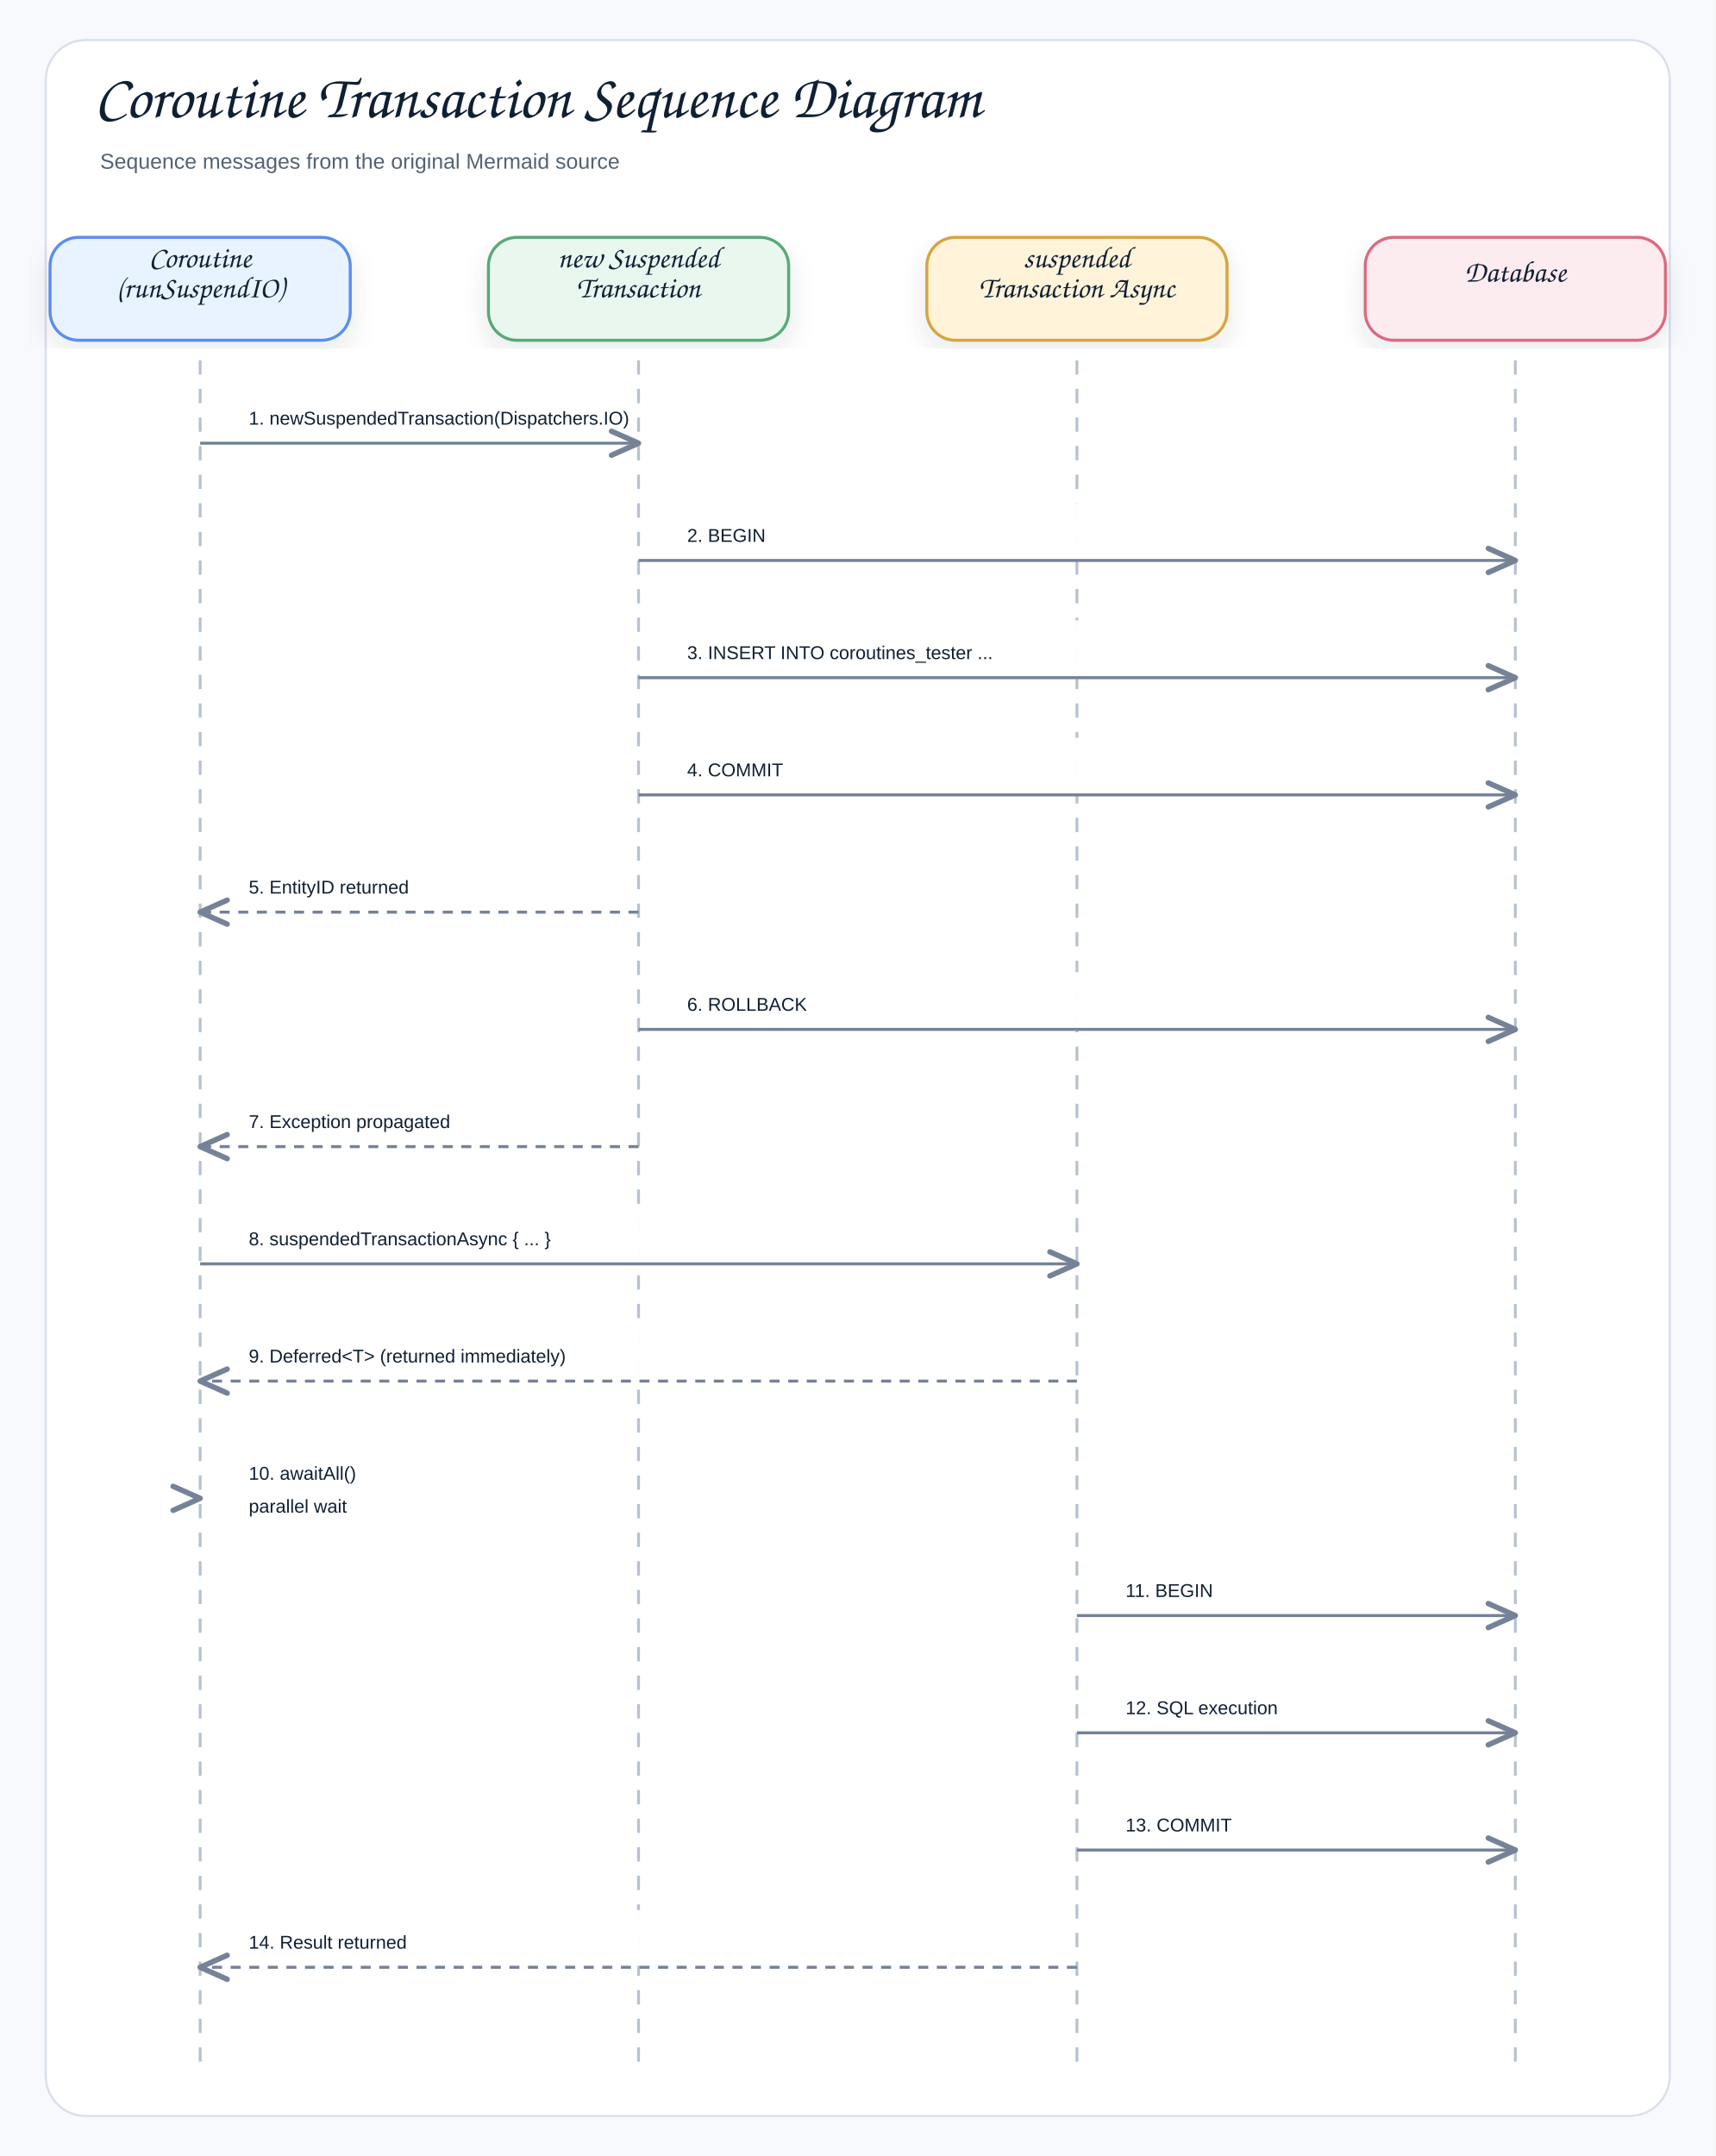
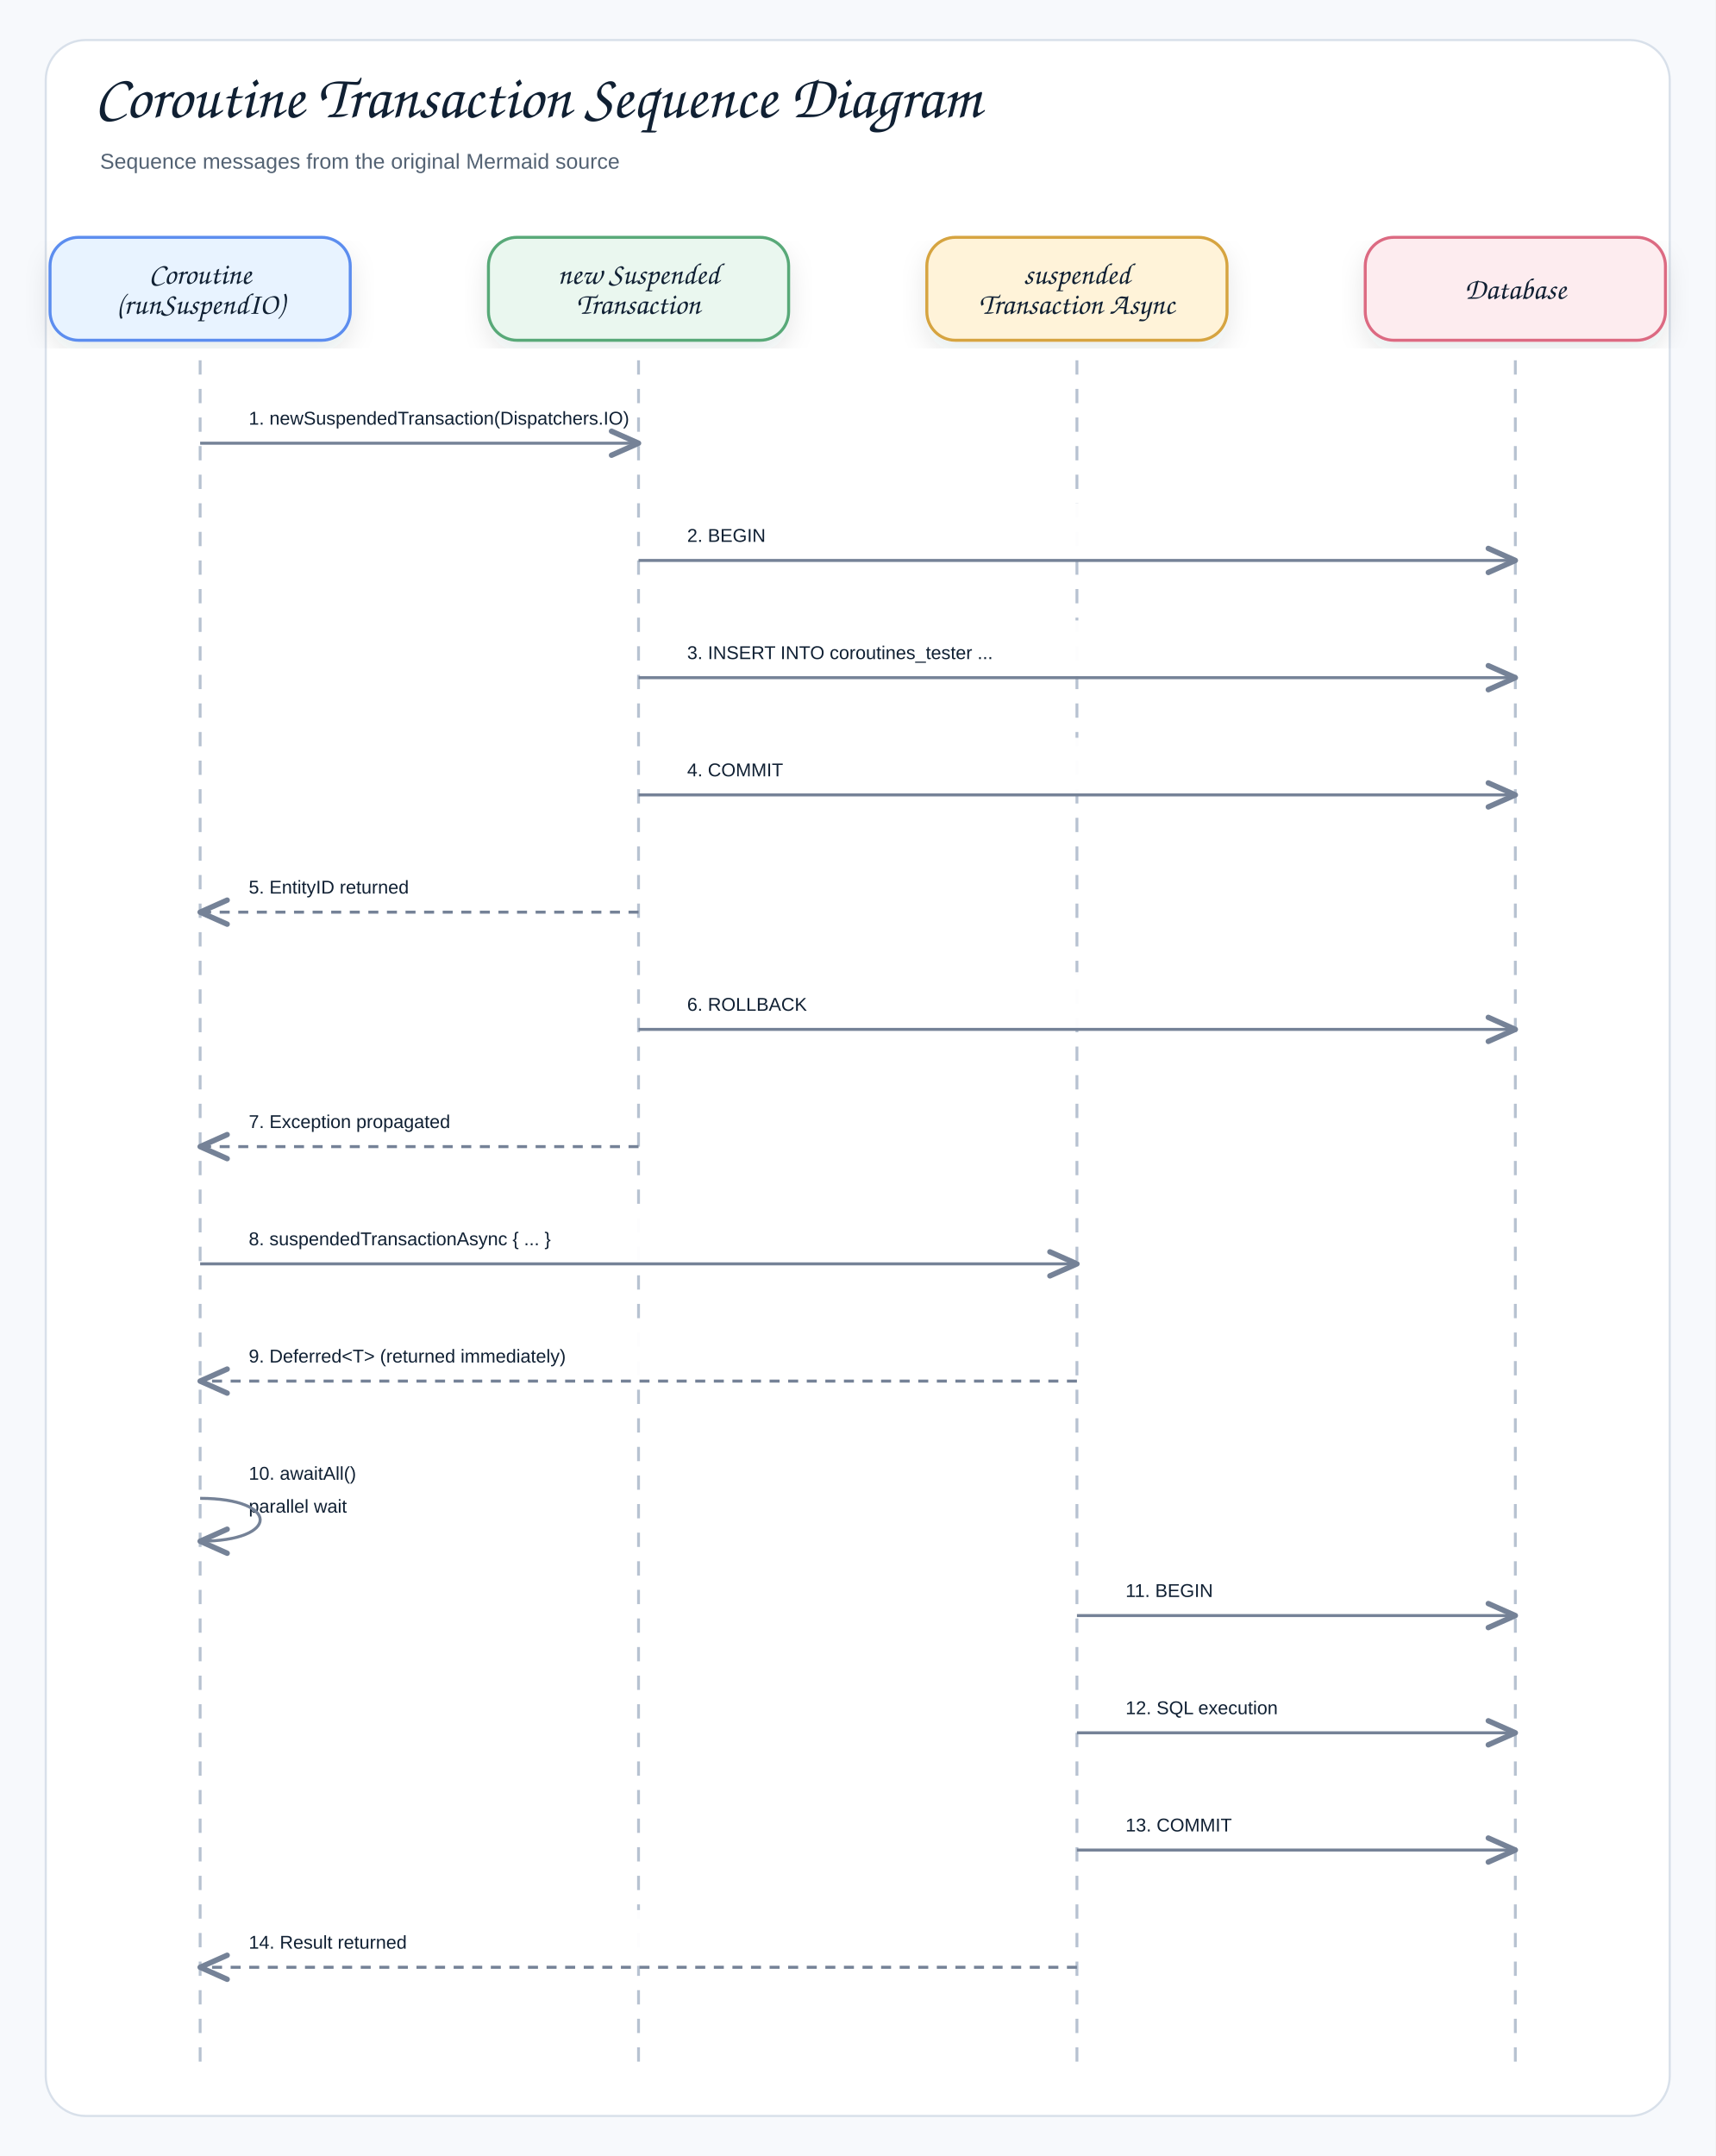
<svg xmlns="http://www.w3.org/2000/svg" width="1200" height="1508" viewBox="0 0 1200 1508" role="img" aria-label="Coroutine Transaction Sequence Diagram">
  <defs>
    <filter id="shadow" x="-8%" y="-8%" width="116%" height="116%">
      <feDropShadow dx="0" dy="8" stdDeviation="9" flood-color="#1f2937" flood-opacity="0.10" />
    </filter>
    <marker id="openArrow" markerWidth="12" markerHeight="10" refX="10" refY="5" orient="auto" markerUnits="strokeWidth">
      <path d="M 1 1 L 10 5 L 1 9" fill="none" stroke="#758297" stroke-width="1.8" stroke-linecap="round" stroke-linejoin="round" />
    </marker>
    <marker id="inherit" markerWidth="14" markerHeight="12" refX="12" refY="6" orient="auto" markerUnits="strokeWidth">
      <path d="M 0 1 L 12 6 L 0 11 Z" fill="#ffffff" stroke="#758297" stroke-width="1.8" />
    </marker>
    <style>
    .canvas{fill:#f7f9fc}.frame{fill:#fff;stroke:#d8e0ea;stroke-width:1.5}
    .title{font-family:"Architects Daughter","Comic Sans MS","Comic Sans",cursive;font-size:43px;font-weight:400;fill:#102033}
    .subtitle{font-family:"Comic Sans MS","Comic Sans","Comic Neue",Arial,sans-serif;font-size:15px;font-weight:400;fill:#536273}
    .label{font-family:"Architects Daughter","Comic Sans MS","Comic Sans",cursive;font-size:25px;font-weight:400;fill:#102033}
    .smallLabel{font-family:"Architects Daughter","Comic Sans MS","Comic Sans",cursive;font-size:21px;font-weight:400;fill:#102033}
    .mono{font-family:"Comic Sans MS","Comic Sans","Comic Neue",Arial,sans-serif;font-size:12px;font-weight:400;fill:#102033}
    .small{font-family:"Comic Sans MS","Comic Sans","Comic Neue",Arial,sans-serif;font-size:12px;font-weight:400;fill:#536273}
    .strong{font-family:"Comic Sans MS","Comic Sans","Comic Neue",Arial,sans-serif;font-size:13px;font-weight:400;fill:#102033}
    .card{stroke-width:2.1;filter:url(#shadow)}.compartment{stroke-width:1.5;fill:none}
    .line{stroke:#758297;stroke-width:2.1;fill:none;marker-end:url(#openArrow)}
    .plainLine{stroke:#758297;stroke-width:2.1;fill:none}
    .dashed{stroke:#758297;stroke-width:2.1;stroke-dasharray:7 6;fill:none;marker-end:url(#openArrow)}
    .inheritLine{stroke:#758297;stroke-width:2.2;fill:none;marker-end:url(#inherit)}
    .implLine{stroke:#758297;stroke-width:2.2;stroke-dasharray:8 7;fill:none;marker-end:url(#inherit)}
  </style>
  </defs>
  <rect class="canvas" width="1200" height="1508" />
  <rect class="frame" x="32" y="28" width="1136" height="1452" rx="28" />
  <text class="title" x="66" y="82">Coroutine Transaction Sequence Diagram</text>
  <text class="subtitle" x="70" y="118">Sequence messages from the original Mermaid source</text>
  <rect class="card" x="35" y="166" width="210" height="72" rx="20" fill="#E8F3FF" stroke="#5B8DEF" />
-   <text class="smallLabel" x="140" y="187" text-anchor="middle">Coroutine</text>
-   <text class="smallLabel" x="140" y="208" text-anchor="middle">(runSuspendIO)</text>
+   <text class="smallLabel" x="140" y="198.5" text-anchor="middle">Coroutine</text>
+   <text class="smallLabel" x="140" y="219.5" text-anchor="middle">(runSuspendIO)</text>
  <line x1="140" y1="252" x2="140" y2="1448" stroke="#b7c2d1" stroke-width="2" stroke-dasharray="10 10" />
  <rect class="card" x="341.667" y="166" width="210" height="72" rx="20" fill="#EAF7EF" stroke="#58A978" />
-   <text class="smallLabel" x="446.667" y="187" text-anchor="middle">new Suspended</text>
-   <text class="smallLabel" x="446.667" y="208" text-anchor="middle">Transaction</text>
+   <text class="smallLabel" x="446.667" y="198.5" text-anchor="middle">new Suspended</text>
+   <text class="smallLabel" x="446.667" y="219.5" text-anchor="middle">Transaction</text>
  <line x1="446.667" y1="252" x2="446.667" y2="1448" stroke="#b7c2d1" stroke-width="2" stroke-dasharray="10 10" />
  <rect class="card" x="648.333" y="166" width="210" height="72" rx="20" fill="#FFF3D9" stroke="#D6A441" />
-   <text class="smallLabel" x="753.333" y="187" text-anchor="middle">suspended</text>
-   <text class="smallLabel" x="753.333" y="208" text-anchor="middle">Transaction Async</text>
+   <text class="smallLabel" x="753.333" y="198.5" text-anchor="middle">suspended</text>
+   <text class="smallLabel" x="753.333" y="219.5" text-anchor="middle">Transaction Async</text>
  <line x1="753.333" y1="252" x2="753.333" y2="1448" stroke="#b7c2d1" stroke-width="2" stroke-dasharray="10 10" />
  <rect class="card" x="955" y="166" width="210" height="72" rx="20" fill="#FDECEF" stroke="#DC6B82" />
-   <text class="smallLabel" x="1060" y="197" text-anchor="middle">Database</text>
+   <text class="smallLabel" x="1060" y="209" text-anchor="middle">Database</text>
  <line x1="1060" y1="252" x2="1060" y2="1448" stroke="#b7c2d1" stroke-width="2" stroke-dasharray="10 10" />
  <rect x="158" y="270" width="270.667" height="39" rx="12" fill="#ffffff" opacity="0.97" />
  <text class="strong" x="174" y="297" text-anchor="start">1. newSuspendedTransaction(Dispatchers.IO)</text>
  <path class="line" d="M140 310 L446.667 310" />
  <rect x="464.667" y="352" width="577.333" height="39" rx="12" fill="#ffffff" opacity="0.97" />
  <text class="strong" x="480.667" y="379" text-anchor="start">2. BEGIN</text>
  <path class="line" d="M446.667 392 L1060 392" />
  <rect x="464.667" y="434" width="577.333" height="39" rx="12" fill="#ffffff" opacity="0.97" />
  <text class="strong" x="480.667" y="461" text-anchor="start">3. INSERT INTO coroutines_tester ...</text>
  <path class="line" d="M446.667 474 L1060 474" />
  <rect x="464.667" y="516" width="577.333" height="39" rx="12" fill="#ffffff" opacity="0.97" />
  <text class="strong" x="480.667" y="543" text-anchor="start">4. COMMIT</text>
  <path class="line" d="M446.667 556 L1060 556" />
  <rect x="158" y="598" width="270.667" height="39" rx="12" fill="#ffffff" opacity="0.97" />
  <text class="strong" x="174" y="625" text-anchor="start">5. EntityID returned</text>
  <path class="dashed" d="M446.667 638 L140 638" />
  <rect x="464.667" y="680" width="577.333" height="39" rx="12" fill="#ffffff" opacity="0.97" />
  <text class="strong" x="480.667" y="707" text-anchor="start">6. ROLLBACK</text>
  <path class="line" d="M446.667 720 L1060 720" />
  <rect x="158" y="762" width="270.667" height="39" rx="12" fill="#ffffff" opacity="0.97" />
  <text class="strong" x="174" y="789" text-anchor="start">7. Exception propagated</text>
  <path class="dashed" d="M446.667 802 L140 802" />
  <rect x="158" y="844" width="577.333" height="39" rx="12" fill="#ffffff" opacity="0.97" />
  <text class="strong" x="174" y="871" text-anchor="start">8. suspendedTransactionAsync { ... }</text>
  <path class="line" d="M140 884 L753.333 884" />
  <rect x="158" y="926" width="577.333" height="39" rx="12" fill="#ffffff" opacity="0.97" />
  <text class="strong" x="174" y="953" text-anchor="start">9. Deferred&lt;T&gt; (returned immediately)</text>
  <path class="dashed" d="M753.333 966 L140 966" />
  <rect x="158" y="1008" width="190" height="62" rx="12" fill="#ffffff" opacity="0.97" />
  <text class="strong" x="174" y="1035" text-anchor="start">10. awaitAll()</text>
  <text class="strong" x="174" y="1058" text-anchor="start">parallel wait</text>
-   <path class="line" d="M140 1048 L140 1048" />
+   <path class="line" d="M140 1048 C196 1048 196 1078 140 1078" />
  <rect x="771.333" y="1090" width="270.667" height="39" rx="12" fill="#ffffff" opacity="0.97" />
  <text class="strong" x="787.333" y="1117" text-anchor="start">11. BEGIN</text>
  <path class="line" d="M753.333 1130 L1060 1130" />
  <rect x="771.333" y="1172" width="270.667" height="39" rx="12" fill="#ffffff" opacity="0.97" />
  <text class="strong" x="787.333" y="1199" text-anchor="start">12. SQL execution</text>
  <path class="line" d="M753.333 1212 L1060 1212" />
  <rect x="771.333" y="1254" width="270.667" height="39" rx="12" fill="#ffffff" opacity="0.97" />
  <text class="strong" x="787.333" y="1281" text-anchor="start">13. COMMIT</text>
  <path class="line" d="M753.333 1294 L1060 1294" />
  <rect x="158" y="1336" width="577.333" height="39" rx="12" fill="#ffffff" opacity="0.97" />
  <text class="strong" x="174" y="1363" text-anchor="start">14. Result returned</text>
  <path class="dashed" d="M753.333 1376 L140 1376" />
</svg>
